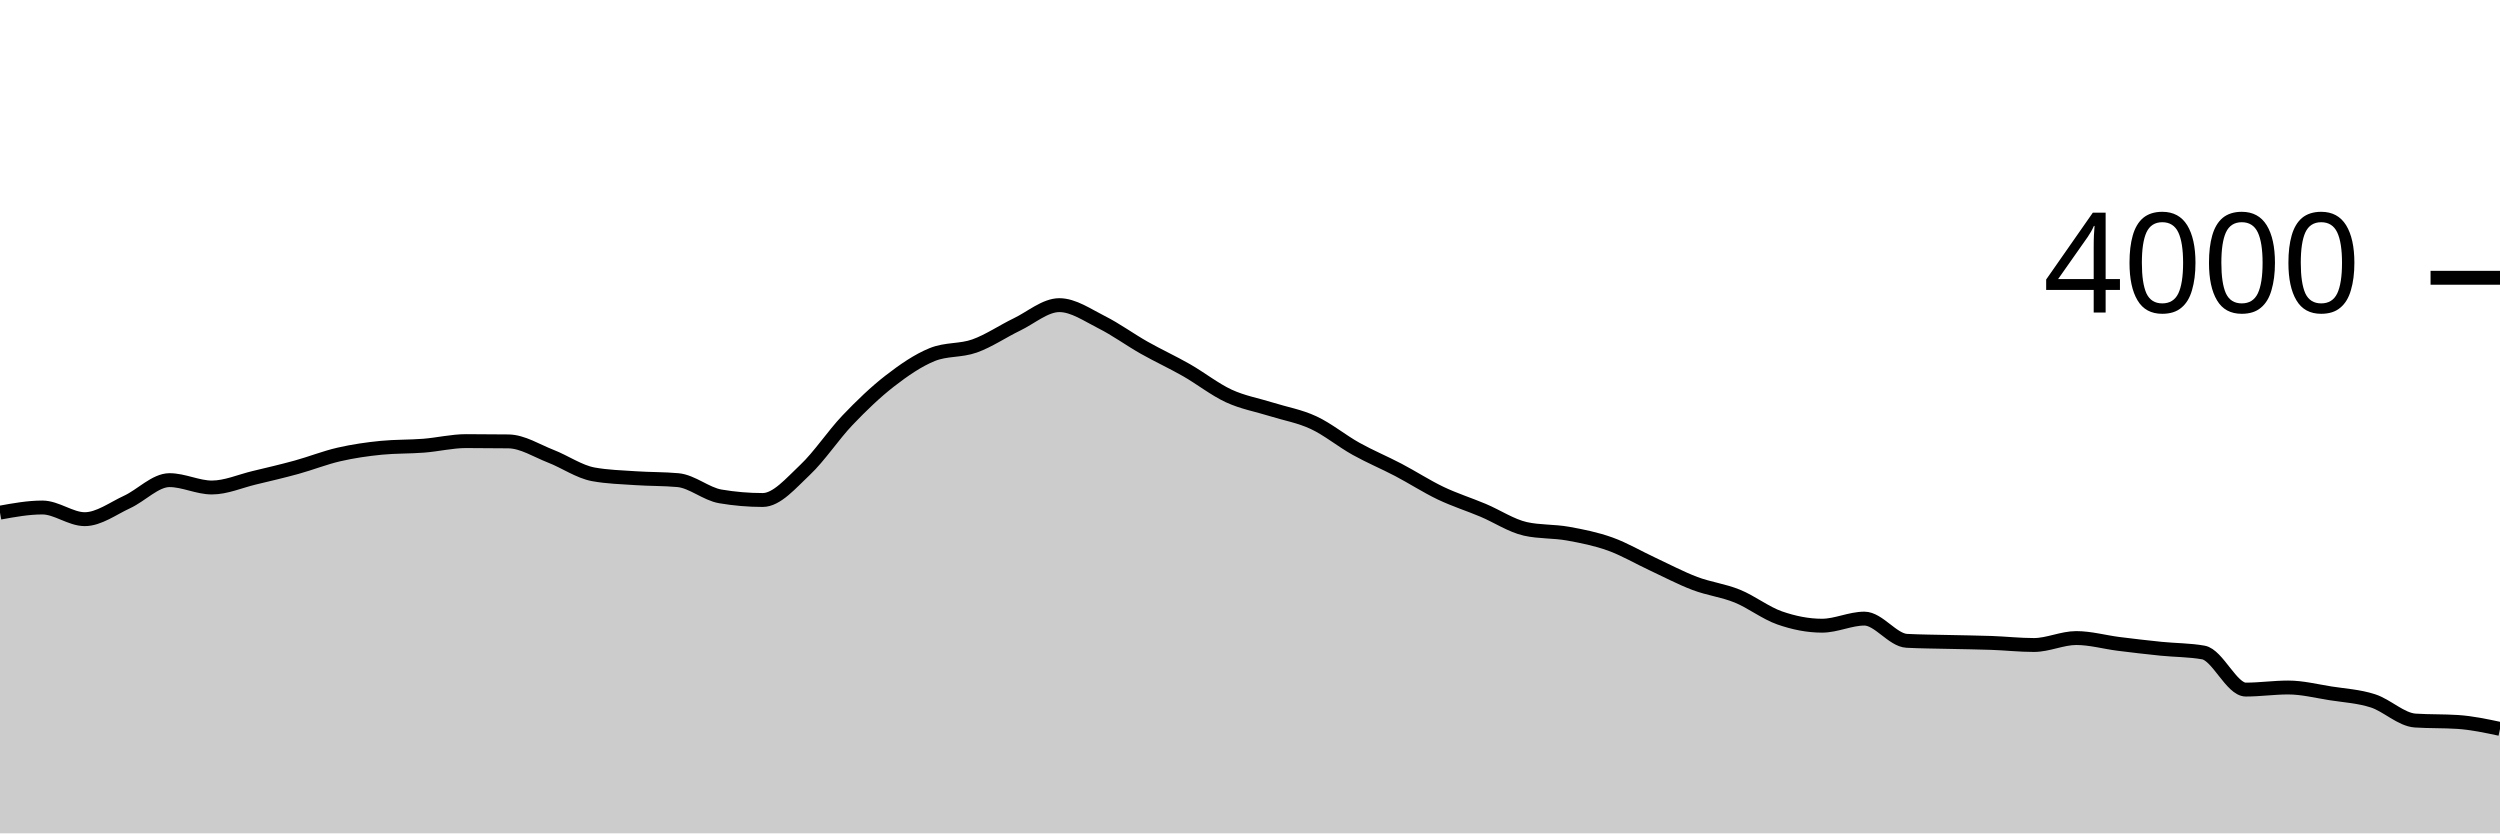
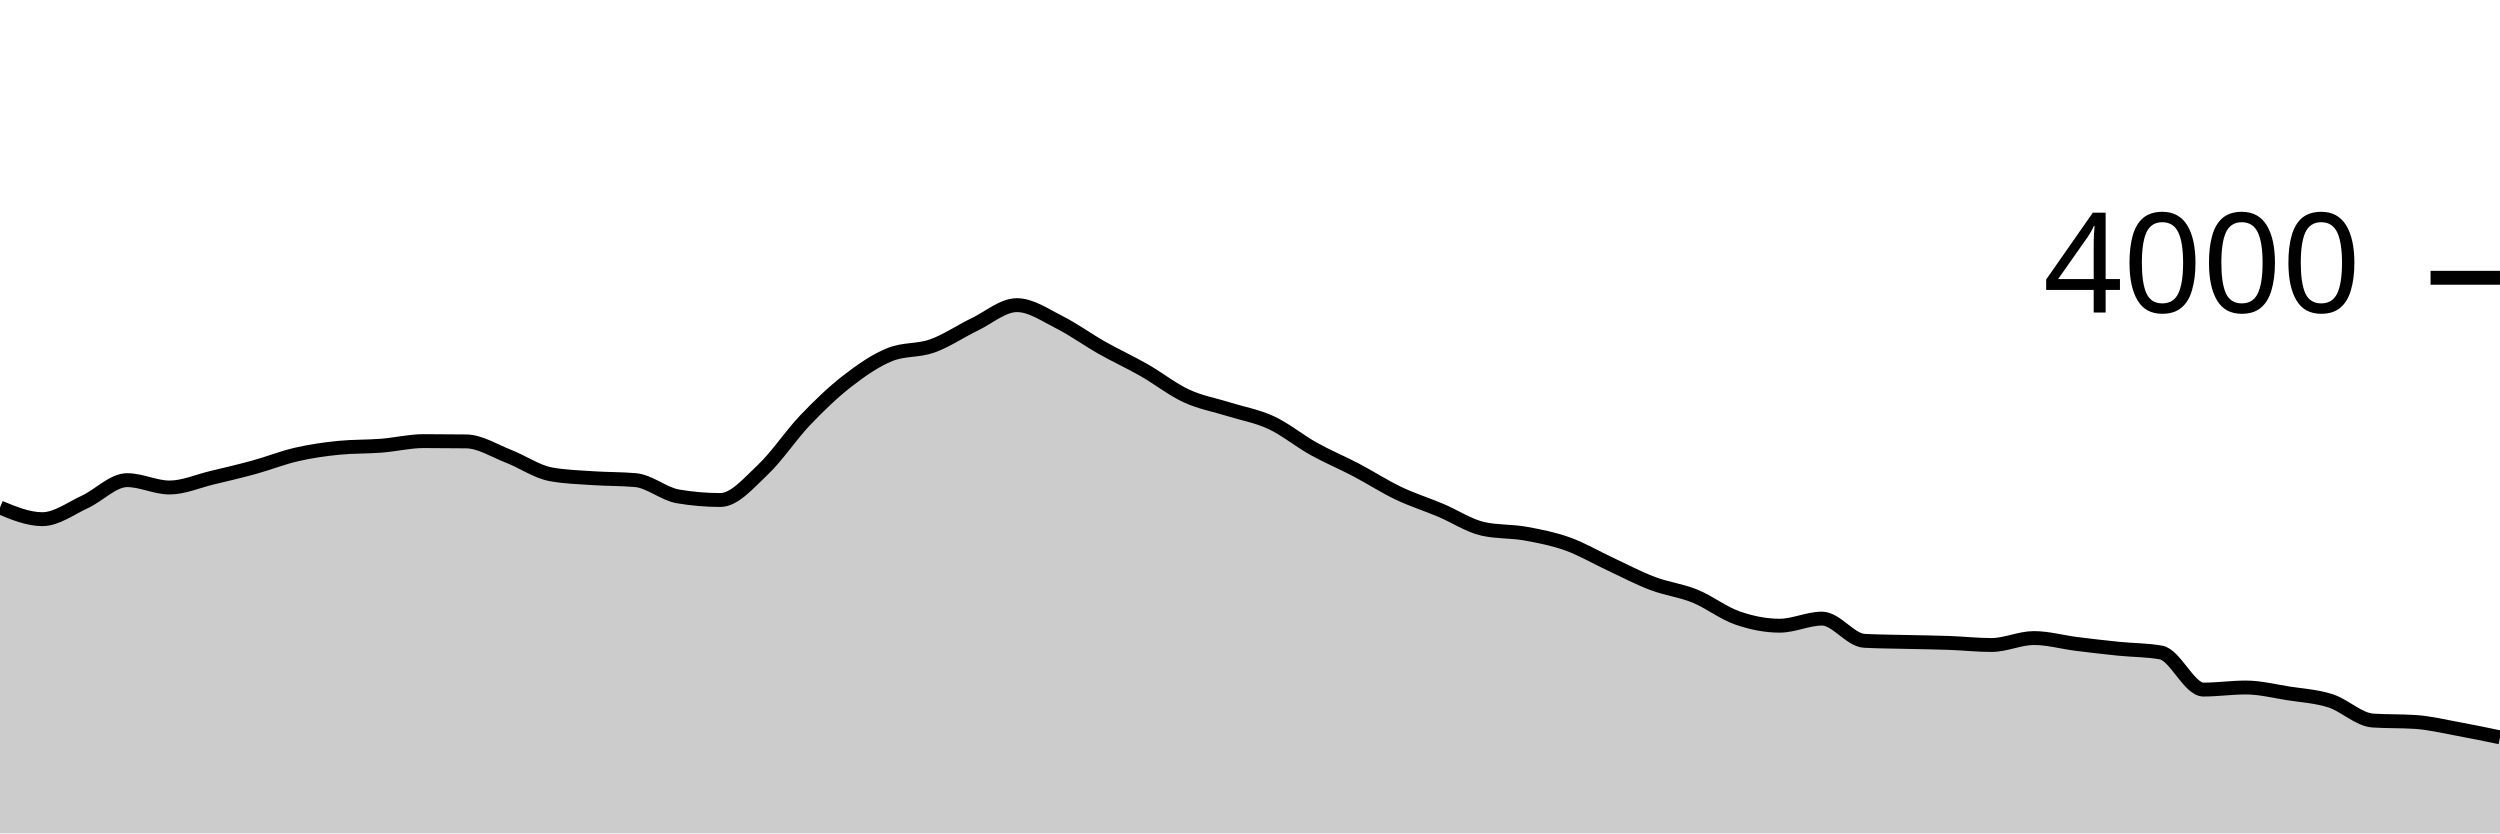
<svg xmlns="http://www.w3.org/2000/svg" viewBox="0 0 180 60">
  <g transform="translate(0,20)">
-     <path class="area" fill="rgba(0, 0, 0, 0.2)" d="M0,16.91C1.017,16.725,2.034,16.54,3.051,16.54C4.068,16.54,5.085,17.38,6.102,17.38C7.119,17.38,8.136,16.608,9.153,16.14C10.169,15.672,11.186,14.57,12.203,14.57C13.22,14.57,14.237,15.1,15.254,15.1C16.271,15.1,17.288,14.643,18.305,14.4C19.322,14.157,20.339,13.92,21.356,13.64C22.373,13.36,23.39,12.953,24.407,12.72C25.424,12.487,26.441,12.34,27.458,12.24C28.475,12.14,29.492,12.17,30.508,12.09C31.525,12.01,32.542,11.76,33.559,11.76C34.576,11.76,35.593,11.767,36.61,11.78C37.627,11.793,38.644,12.455,39.661,12.85C40.678,13.245,41.695,13.963,42.712,14.15C43.729,14.337,44.746,14.36,45.763,14.43C46.78,14.5,47.797,14.477,48.814,14.57C49.831,14.663,50.847,15.567,51.864,15.74C52.881,15.913,53.898,16,54.915,16C55.932,16,56.949,14.787,57.966,13.83C58.983,12.873,60,11.327,61.017,10.26C62.034,9.193,63.051,8.218,64.068,7.43C65.085,6.642,66.102,5.943,67.119,5.53C68.136,5.117,69.153,5.272,70.169,4.91C71.186,4.548,72.203,3.85,73.22,3.36C74.237,2.87,75.254,1.97,76.271,1.97C77.288,1.97,78.305,2.69,79.322,3.2C80.339,3.71,81.356,4.455,82.373,5.03C83.39,5.605,84.407,6.07,85.424,6.65C86.441,7.23,87.458,8.04,88.475,8.51C89.492,8.98,90.508,9.15,91.525,9.47C92.542,9.79,93.559,9.957,94.576,10.43C95.593,10.903,96.61,11.743,97.627,12.31C98.644,12.877,99.661,13.297,100.678,13.83C101.695,14.363,102.712,15.025,103.729,15.51C104.746,15.995,105.763,16.312,106.78,16.74C107.797,17.168,108.814,17.853,109.831,18.08C110.847,18.307,111.864,18.238,112.881,18.42C113.898,18.602,114.915,18.805,115.932,19.17C116.949,19.535,117.966,20.137,118.983,20.61C120,21.083,121.017,21.625,122.034,22.01C123.051,22.395,124.068,22.507,125.085,22.92C126.102,23.333,127.119,24.135,128.136,24.49C129.153,24.845,130.169,25.05,131.186,25.05C132.203,25.05,133.22,24.54,134.237,24.54C135.254,24.54,136.271,26.087,137.288,26.14C138.305,26.193,139.322,26.195,140.339,26.22C141.356,26.245,142.373,26.253,143.39,26.29C144.407,26.327,145.424,26.44,146.441,26.44C147.458,26.44,148.475,25.94,149.492,25.94C150.508,25.94,151.525,26.232,152.542,26.36C153.559,26.488,154.576,26.607,155.593,26.71C156.61,26.813,157.627,26.8,158.644,26.98C159.661,27.16,160.678,29.65,161.695,29.65C162.712,29.65,163.729,29.5,164.746,29.5C165.763,29.5,166.78,29.76,167.797,29.92C168.814,30.08,169.831,30.133,170.847,30.46C171.864,30.787,172.881,31.813,173.898,31.88C174.915,31.947,175.932,31.913,176.949,31.98C177.966,32.047,178.983,32.263,180,32.48L180,40C178.983,40,177.966,40,176.949,40C175.932,40,174.915,40,173.898,40C172.881,40,171.864,40,170.847,40C169.831,40,168.814,40,167.797,40C166.78,40,165.763,40,164.746,40C163.729,40,162.712,40,161.695,40C160.678,40,159.661,40,158.644,40C157.627,40,156.61,40,155.593,40C154.576,40,153.559,40,152.542,40C151.525,40,150.508,40,149.492,40C148.475,40,147.458,40,146.441,40C145.424,40,144.407,40,143.39,40C142.373,40,141.356,40,140.339,40C139.322,40,138.305,40,137.288,40C136.271,40,135.254,40,134.237,40C133.22,40,132.203,40,131.186,40C130.169,40,129.153,40,128.136,40C127.119,40,126.102,40,125.085,40C124.068,40,123.051,40,122.034,40C121.017,40,120,40,118.983,40C117.966,40,116.949,40,115.932,40C114.915,40,113.898,40,112.881,40C111.864,40,110.847,40,109.831,40C108.814,40,107.797,40,106.78,40C105.763,40,104.746,40,103.729,40C102.712,40,101.695,40,100.678,40C99.661,40,98.644,40,97.627,40C96.61,40,95.593,40,94.576,40C93.559,40,92.542,40,91.525,40C90.508,40,89.492,40,88.475,40C87.458,40,86.441,40,85.424,40C84.407,40,83.39,40,82.373,40C81.356,40,80.339,40,79.322,40C78.305,40,77.288,40,76.271,40C75.254,40,74.237,40,73.22,40C72.203,40,71.186,40,70.169,40C69.153,40,68.136,40,67.119,40C66.102,40,65.085,40,64.068,40C63.051,40,62.034,40,61.017,40C60,40,58.983,40,57.966,40C56.949,40,55.932,40,54.915,40C53.898,40,52.881,40,51.864,40C50.847,40,49.831,40,48.814,40C47.797,40,46.78,40,45.763,40C44.746,40,43.729,40,42.712,40C41.695,40,40.678,40,39.661,40C38.644,40,37.627,40,36.61,40C35.593,40,34.576,40,33.559,40C32.542,40,31.525,40,30.508,40C29.492,40,28.475,40,27.458,40C26.441,40,25.424,40,24.407,40C23.39,40,22.373,40,21.356,40C20.339,40,19.322,40,18.305,40C17.288,40,16.271,40,15.254,40C14.237,40,13.22,40,12.203,40C11.186,40,10.169,40,9.153,40C8.136,40,7.119,40,6.102,40C5.085,40,4.068,40,3.051,40C2.034,40,1.017,40,0,40Z" />
-     <path class="line" stroke="black" fill="none" d="M0,16.91C1.017,16.725,2.034,16.54,3.051,16.54C4.068,16.54,5.085,17.38,6.102,17.38C7.119,17.38,8.136,16.608,9.153,16.14C10.169,15.672,11.186,14.57,12.203,14.57C13.22,14.57,14.237,15.1,15.254,15.1C16.271,15.1,17.288,14.643,18.305,14.4C19.322,14.157,20.339,13.92,21.356,13.64C22.373,13.36,23.39,12.953,24.407,12.72C25.424,12.487,26.441,12.34,27.458,12.24C28.475,12.14,29.492,12.17,30.508,12.09C31.525,12.01,32.542,11.76,33.559,11.76C34.576,11.76,35.593,11.767,36.61,11.78C37.627,11.793,38.644,12.455,39.661,12.85C40.678,13.245,41.695,13.963,42.712,14.15C43.729,14.337,44.746,14.36,45.763,14.43C46.78,14.5,47.797,14.477,48.814,14.57C49.831,14.663,50.847,15.567,51.864,15.74C52.881,15.913,53.898,16,54.915,16C55.932,16,56.949,14.787,57.966,13.83C58.983,12.873,60,11.327,61.017,10.26C62.034,9.193,63.051,8.218,64.068,7.43C65.085,6.642,66.102,5.943,67.119,5.53C68.136,5.117,69.153,5.272,70.169,4.91C71.186,4.548,72.203,3.85,73.22,3.36C74.237,2.87,75.254,1.97,76.271,1.97C77.288,1.97,78.305,2.69,79.322,3.2C80.339,3.71,81.356,4.455,82.373,5.03C83.39,5.605,84.407,6.07,85.424,6.65C86.441,7.23,87.458,8.04,88.475,8.51C89.492,8.98,90.508,9.15,91.525,9.47C92.542,9.79,93.559,9.957,94.576,10.43C95.593,10.903,96.61,11.743,97.627,12.31C98.644,12.877,99.661,13.297,100.678,13.83C101.695,14.363,102.712,15.025,103.729,15.51C104.746,15.995,105.763,16.312,106.78,16.74C107.797,17.168,108.814,17.853,109.831,18.08C110.847,18.307,111.864,18.238,112.881,18.42C113.898,18.602,114.915,18.805,115.932,19.17C116.949,19.535,117.966,20.137,118.983,20.61C120,21.083,121.017,21.625,122.034,22.01C123.051,22.395,124.068,22.507,125.085,22.92C126.102,23.333,127.119,24.135,128.136,24.49C129.153,24.845,130.169,25.05,131.186,25.05C132.203,25.05,133.22,24.54,134.237,24.54C135.254,24.54,136.271,26.087,137.288,26.14C138.305,26.193,139.322,26.195,140.339,26.22C141.356,26.245,142.373,26.253,143.39,26.29C144.407,26.327,145.424,26.44,146.441,26.44C147.458,26.44,148.475,25.94,149.492,25.94C150.508,25.94,151.525,26.232,152.542,26.36C153.559,26.488,154.576,26.607,155.593,26.71C156.61,26.813,157.627,26.8,158.644,26.98C159.661,27.16,160.678,29.65,161.695,29.65C162.712,29.65,163.729,29.5,164.746,29.5C165.763,29.5,166.78,29.76,167.797,29.92C168.814,30.08,169.831,30.133,170.847,30.46C171.864,30.787,172.881,31.813,173.898,31.88C174.915,31.947,175.932,31.913,176.949,31.98C177.966,32.047,178.983,32.263,180,32.48" />
+     <path class="area" fill="rgba(0, 0, 0, 0.2)" d="M0,16.54C1.017,16.96,2.034,17.38,3.051,17.38C4.068,17.38,5.085,16.608,6.102,16.14C7.119,15.672,8.136,14.57,9.153,14.57C10.169,14.57,11.186,15.1,12.203,15.1C13.22,15.1,14.237,14.643,15.254,14.4C16.271,14.157,17.288,13.92,18.305,13.64C19.322,13.36,20.339,12.953,21.356,12.72C22.373,12.487,23.39,12.34,24.407,12.24C25.424,12.14,26.441,12.17,27.458,12.09C28.475,12.01,29.492,11.76,30.508,11.76C31.525,11.76,32.542,11.767,33.559,11.78C34.576,11.793,35.593,12.455,36.61,12.85C37.627,13.245,38.644,13.963,39.661,14.15C40.678,14.337,41.695,14.36,42.712,14.43C43.729,14.5,44.746,14.477,45.763,14.57C46.78,14.663,47.797,15.567,48.814,15.74C49.831,15.913,50.847,16,51.864,16C52.881,16,53.898,14.787,54.915,13.83C55.932,12.873,56.949,11.327,57.966,10.26C58.983,9.193,60,8.218,61.017,7.43C62.034,6.642,63.051,5.943,64.068,5.53C65.085,5.117,66.102,5.272,67.119,4.91C68.136,4.548,69.153,3.85,70.169,3.36C71.186,2.87,72.203,1.97,73.22,1.97C74.237,1.97,75.254,2.69,76.271,3.2C77.288,3.71,78.305,4.455,79.322,5.03C80.339,5.605,81.356,6.07,82.373,6.65C83.39,7.23,84.407,8.04,85.424,8.51C86.441,8.98,87.458,9.15,88.475,9.47C89.492,9.79,90.508,9.957,91.525,10.43C92.542,10.903,93.559,11.743,94.576,12.31C95.593,12.877,96.61,13.297,97.627,13.83C98.644,14.363,99.661,15.025,100.678,15.51C101.695,15.995,102.712,16.312,103.729,16.74C104.746,17.168,105.763,17.853,106.78,18.08C107.797,18.307,108.814,18.238,109.831,18.42C110.847,18.602,111.864,18.805,112.881,19.17C113.898,19.535,114.915,20.137,115.932,20.61C116.949,21.083,117.966,21.625,118.983,22.01C120,22.395,121.017,22.507,122.034,22.92C123.051,23.333,124.068,24.135,125.085,24.49C126.102,24.845,127.119,25.05,128.136,25.05C129.153,25.05,130.169,24.54,131.186,24.54C132.203,24.54,133.22,26.087,134.237,26.14C135.254,26.193,136.271,26.195,137.288,26.22C138.305,26.245,139.322,26.253,140.339,26.29C141.356,26.327,142.373,26.44,143.39,26.44C144.407,26.44,145.424,25.94,146.441,25.94C147.458,25.94,148.475,26.232,149.492,26.36C150.508,26.488,151.525,26.607,152.542,26.71C153.559,26.813,154.576,26.8,155.593,26.98C156.61,27.16,157.627,29.65,158.644,29.65C159.661,29.65,160.678,29.5,161.695,29.5C162.712,29.5,163.729,29.76,164.746,29.92C165.763,30.08,166.78,30.133,167.797,30.46C168.814,30.787,169.831,31.813,170.847,31.88C171.864,31.947,172.881,31.913,173.898,31.98C174.915,32.047,175.932,32.295,176.949,32.48C177.966,32.665,178.983,32.878,180,33.09L180,40C178.983,40,177.966,40,176.949,40C175.932,40,174.915,40,173.898,40C172.881,40,171.864,40,170.847,40C169.831,40,168.814,40,167.797,40C166.78,40,165.763,40,164.746,40C163.729,40,162.712,40,161.695,40C160.678,40,159.661,40,158.644,40C157.627,40,156.61,40,155.593,40C154.576,40,153.559,40,152.542,40C151.525,40,150.508,40,149.492,40C148.475,40,147.458,40,146.441,40C145.424,40,144.407,40,143.39,40C142.373,40,141.356,40,140.339,40C139.322,40,138.305,40,137.288,40C136.271,40,135.254,40,134.237,40C133.22,40,132.203,40,131.186,40C130.169,40,129.153,40,128.136,40C127.119,40,126.102,40,125.085,40C124.068,40,123.051,40,122.034,40C121.017,40,120,40,118.983,40C117.966,40,116.949,40,115.932,40C114.915,40,113.898,40,112.881,40C111.864,40,110.847,40,109.831,40C108.814,40,107.797,40,106.78,40C105.763,40,104.746,40,103.729,40C102.712,40,101.695,40,100.678,40C99.661,40,98.644,40,97.627,40C96.61,40,95.593,40,94.576,40C93.559,40,92.542,40,91.525,40C90.508,40,89.492,40,88.475,40C87.458,40,86.441,40,85.424,40C84.407,40,83.39,40,82.373,40C81.356,40,80.339,40,79.322,40C78.305,40,77.288,40,76.271,40C75.254,40,74.237,40,73.22,40C72.203,40,71.186,40,70.169,40C69.153,40,68.136,40,67.119,40C66.102,40,65.085,40,64.068,40C63.051,40,62.034,40,61.017,40C60,40,58.983,40,57.966,40C56.949,40,55.932,40,54.915,40C53.898,40,52.881,40,51.864,40C50.847,40,49.831,40,48.814,40C47.797,40,46.78,40,45.763,40C44.746,40,43.729,40,42.712,40C41.695,40,40.678,40,39.661,40C38.644,40,37.627,40,36.61,40C35.593,40,34.576,40,33.559,40C32.542,40,31.525,40,30.508,40C29.492,40,28.475,40,27.458,40C26.441,40,25.424,40,24.407,40C23.39,40,22.373,40,21.356,40C20.339,40,19.322,40,18.305,40C17.288,40,16.271,40,15.254,40C14.237,40,13.22,40,12.203,40C11.186,40,10.169,40,9.153,40C8.136,40,7.119,40,6.102,40C5.085,40,4.068,40,3.051,40C2.034,40,1.017,40,0,40Z" />
+     <path class="line" stroke="black" fill="none" d="M0,16.54C1.017,16.96,2.034,17.38,3.051,17.38C4.068,17.38,5.085,16.608,6.102,16.14C7.119,15.672,8.136,14.57,9.153,14.57C10.169,14.57,11.186,15.1,12.203,15.1C13.22,15.1,14.237,14.643,15.254,14.4C16.271,14.157,17.288,13.92,18.305,13.64C19.322,13.36,20.339,12.953,21.356,12.72C22.373,12.487,23.39,12.34,24.407,12.24C25.424,12.14,26.441,12.17,27.458,12.09C28.475,12.01,29.492,11.76,30.508,11.76C31.525,11.76,32.542,11.767,33.559,11.78C34.576,11.793,35.593,12.455,36.61,12.85C37.627,13.245,38.644,13.963,39.661,14.15C40.678,14.337,41.695,14.36,42.712,14.43C43.729,14.5,44.746,14.477,45.763,14.57C46.78,14.663,47.797,15.567,48.814,15.74C49.831,15.913,50.847,16,51.864,16C52.881,16,53.898,14.787,54.915,13.83C55.932,12.873,56.949,11.327,57.966,10.26C58.983,9.193,60,8.218,61.017,7.43C62.034,6.642,63.051,5.943,64.068,5.53C65.085,5.117,66.102,5.272,67.119,4.91C68.136,4.548,69.153,3.85,70.169,3.36C71.186,2.87,72.203,1.97,73.22,1.97C74.237,1.97,75.254,2.69,76.271,3.2C77.288,3.71,78.305,4.455,79.322,5.03C80.339,5.605,81.356,6.07,82.373,6.65C83.39,7.23,84.407,8.04,85.424,8.51C86.441,8.98,87.458,9.15,88.475,9.47C89.492,9.79,90.508,9.957,91.525,10.43C92.542,10.903,93.559,11.743,94.576,12.31C95.593,12.877,96.61,13.297,97.627,13.83C98.644,14.363,99.661,15.025,100.678,15.51C101.695,15.995,102.712,16.312,103.729,16.74C104.746,17.168,105.763,17.853,106.78,18.08C107.797,18.307,108.814,18.238,109.831,18.42C110.847,18.602,111.864,18.805,112.881,19.17C113.898,19.535,114.915,20.137,115.932,20.61C116.949,21.083,117.966,21.625,118.983,22.01C120,22.395,121.017,22.507,122.034,22.92C123.051,23.333,124.068,24.135,125.085,24.49C126.102,24.845,127.119,25.05,128.136,25.05C129.153,25.05,130.169,24.54,131.186,24.54C132.203,24.54,133.22,26.087,134.237,26.14C135.254,26.193,136.271,26.195,137.288,26.22C138.305,26.245,139.322,26.253,140.339,26.29C141.356,26.327,142.373,26.44,143.39,26.44C144.407,26.44,145.424,25.94,146.441,25.94C147.458,25.94,148.475,26.232,149.492,26.36C150.508,26.488,151.525,26.607,152.542,26.71C153.559,26.813,154.576,26.8,155.593,26.98C156.61,27.16,157.627,29.65,158.644,29.65C159.661,29.65,160.678,29.5,161.695,29.5C162.712,29.5,163.729,29.76,164.746,29.92C165.763,30.08,166.78,30.133,167.797,30.46C168.814,30.787,169.831,31.813,170.847,31.88C171.864,31.947,172.881,31.913,173.898,31.98C174.915,32.047,175.932,32.295,176.949,32.48C177.966,32.665,178.983,32.878,180,33.09" />
    <path class="axis-ceiling" stroke-width="1" stroke="black" fill="none" d="M175,0L180,0" />
    <text class="axis-ceiling-label" font-family="sans-serif" text-anchor="end" font-size="10px" x="170" y="2.5">4000</text>
  </g>
</svg>
